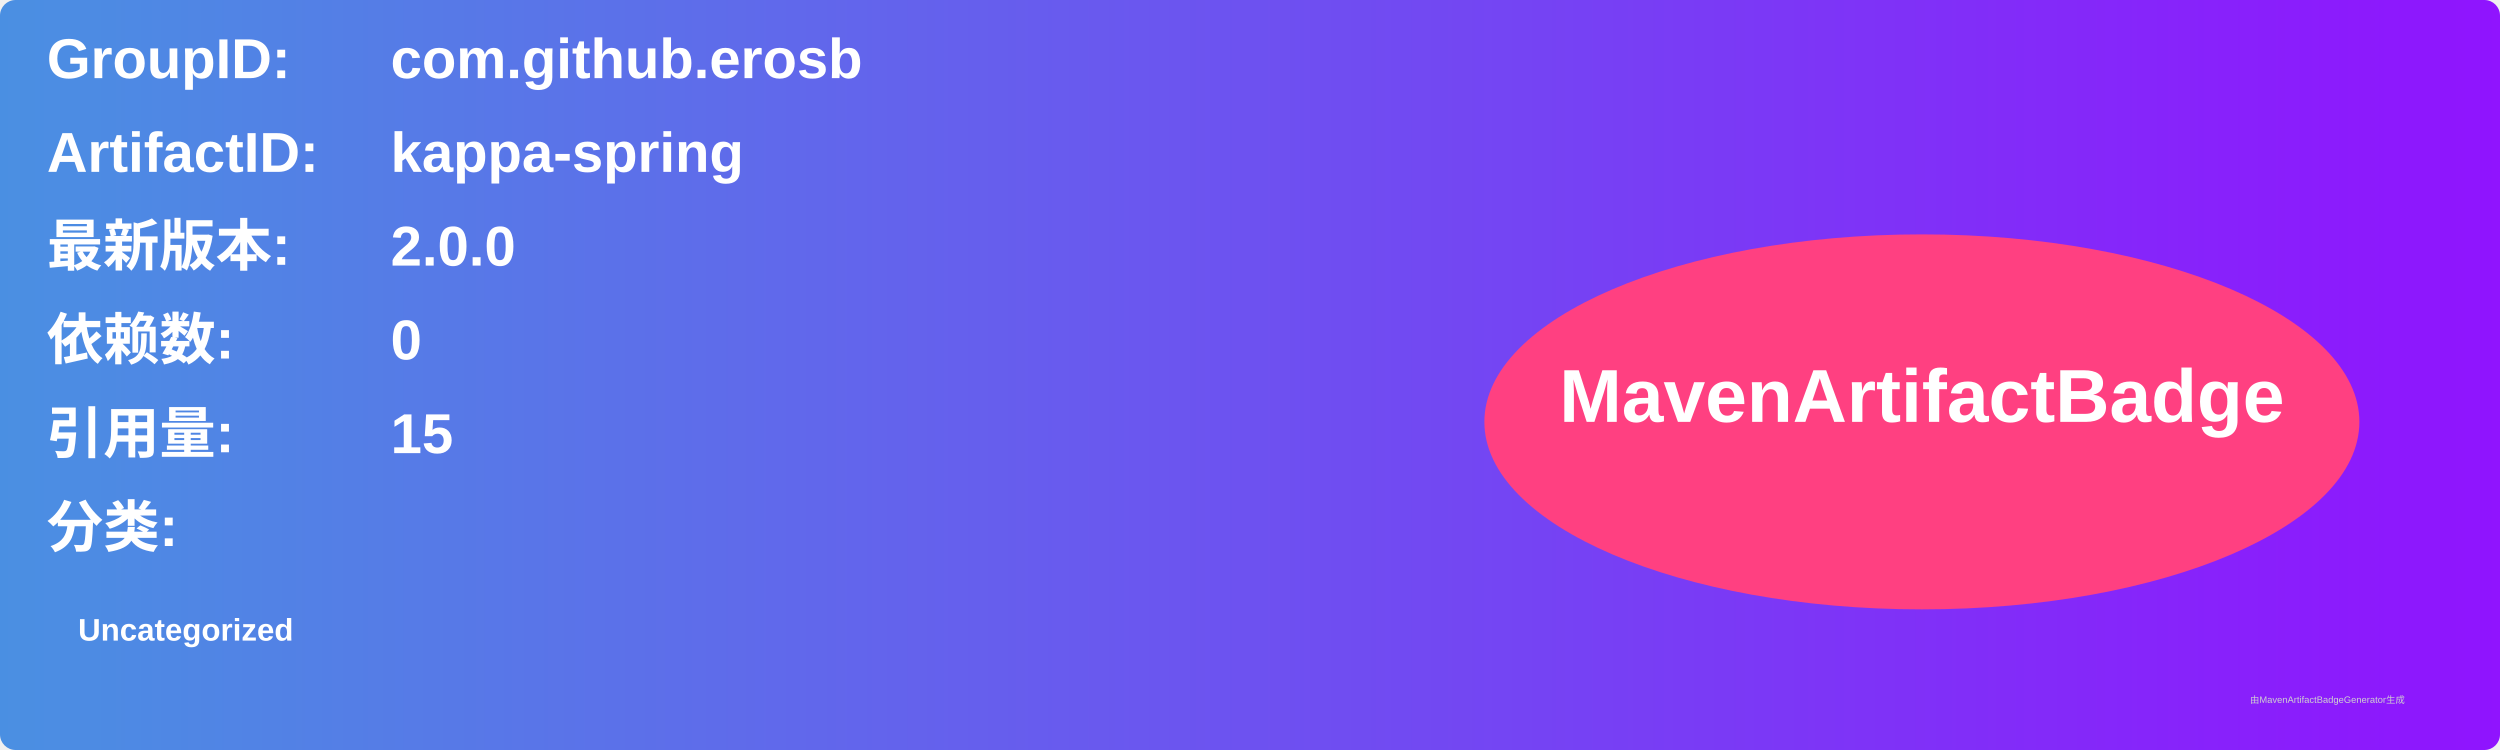
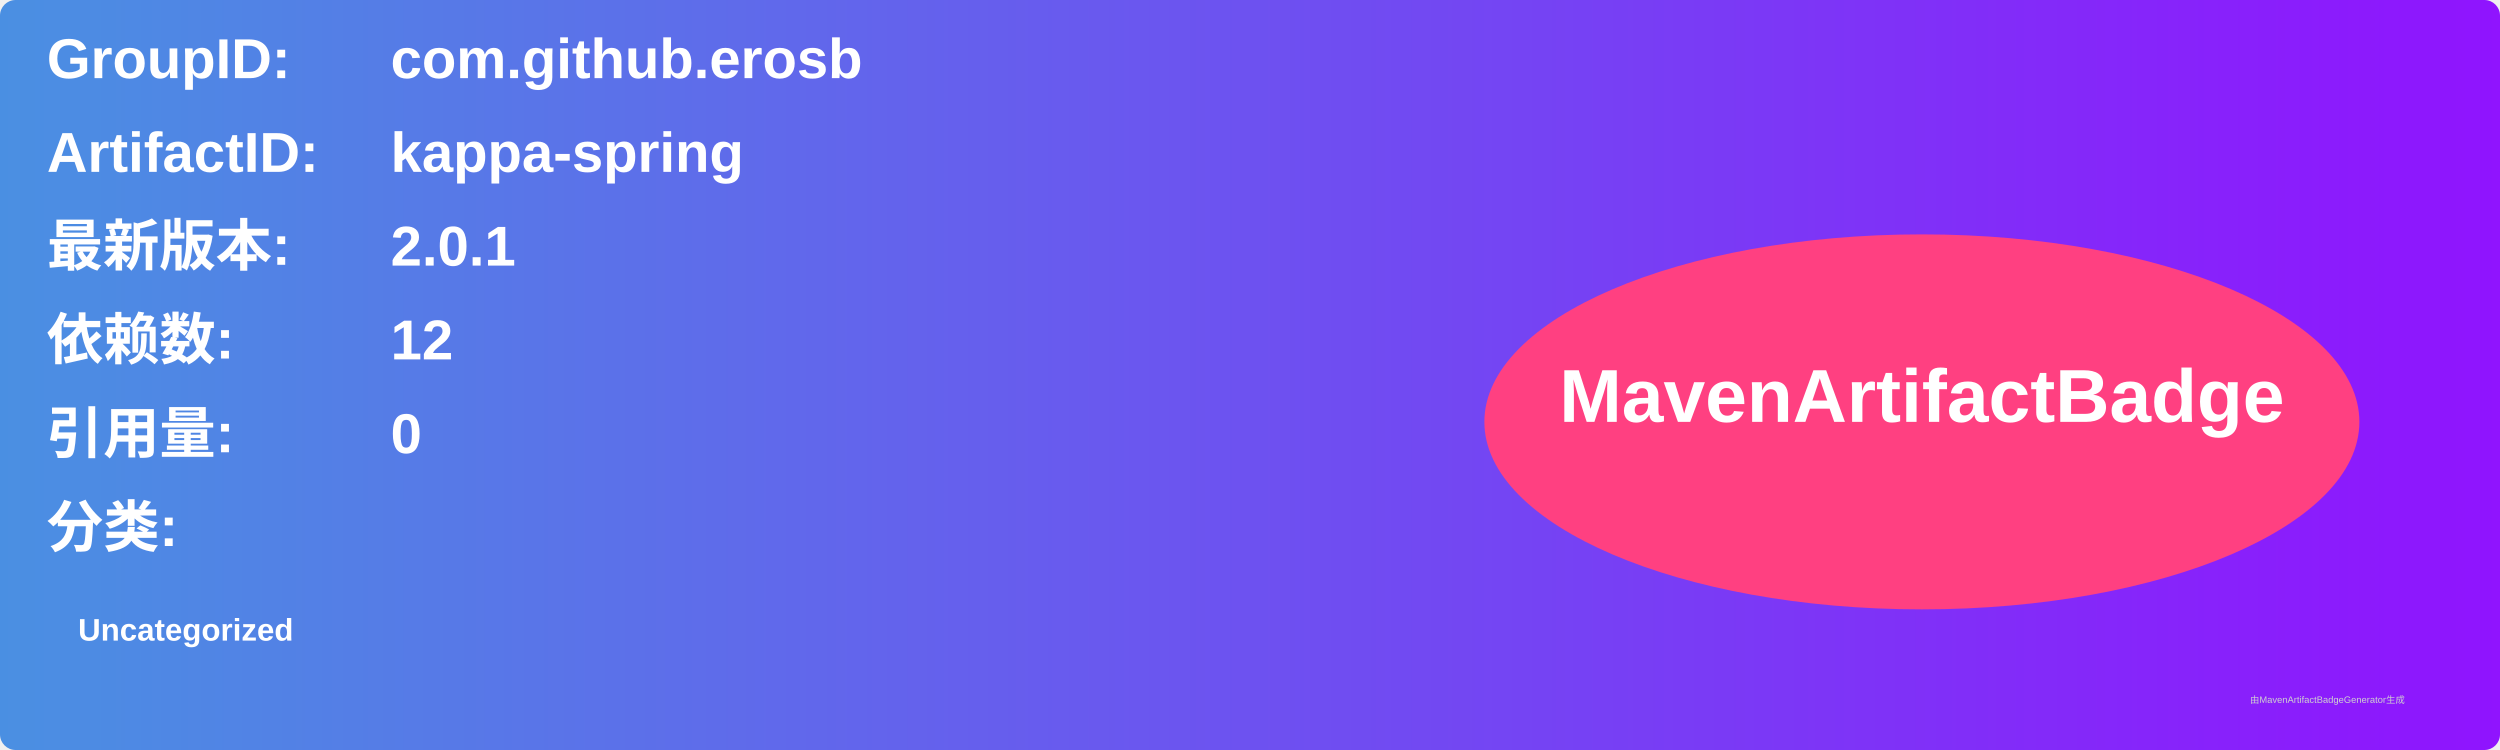
<svg xmlns="http://www.w3.org/2000/svg" width="800" height="240" viewBox="0 0 800 240">
  <linearGradient id="grad" x1="0%" y1="0%" x2="100%" y2="0%">
    <stop offset="0%" stop-color="#4a90e2" />
    <stop offset="100%" stop-color="#9013fe" />
  </linearGradient>
  <rect width="100%" height="100%" rx="5" ry="5" fill="url(#grad)" />
  <g transform="translate(15, 15)">
    <text x="0" y="10" font-family="Arial" font-size="18" fill="white" font-weight="bold" width="260">GroupID:</text>
    <text x="110" y="10" font-family="Arial" font-size="18" fill="white" font-weight="bold" width="460">com.github.erosb</text>
    <text x="0" y="40" font-family="Arial" font-size="18" fill="white" font-weight="bold" width="260">ArtifactID:</text>
    <text x="110" y="40" font-family="Arial" font-size="18" fill="white" font-weight="bold" width="460">kappa-spring</text>
    <text x="0" y="70" font-family="Arial" font-size="18" fill="white" font-weight="bold">最新版本:</text>
    <text x="110" y="70" font-family="Arial" font-size="18" fill="white" font-weight="bold">
-       <tspan font-weight="bold">2.0.0</tspan>
+       <tspan font-weight="bold">2.0.1</tspan>
    </text>
    <text x="0" y="100" font-family="Arial" font-size="18" fill="white" font-weight="bold">依赖数: </text>
    <text x="110" y="100" font-family="Arial" font-size="18" fill="white">
-       <tspan font-weight="bold">0</tspan>
+       <tspan font-weight="bold">12</tspan>
    </text>
    <text x="0" y="130" font-family="Arial" font-size="18" fill="white" font-weight="bold">引用量: </text>
    <text x="110" y="130" font-family="Arial" font-size="18" fill="white">
-       <tspan font-weight="bold">15</tspan>
+       <tspan font-weight="bold">0</tspan>
    </text>
    <text x="0" y="160" font-family="Arial" font-size="18" fill="white" font-weight="bold">分类:</text>
    <text x="10" y="190" font-family="Arial" font-size="10" fill="white">
      <tspan font-weight="bold">Uncategorized</tspan>
    </text>
    <ellipse cx="600" cy="120" rx="140" ry="60" fill="#ff4081" />
    <text x="600" y="120" text-anchor="middle" font-family="Arial" font-size="24" fill="white" font-weight="bold">MavenArtifactBadge</text>
  </g>
  <text x="720" y="225" font-family="Arial" font-size="3" fill="#d0d0d0">由MavenArtifactBadgeGenerator生成</text>
</svg>
